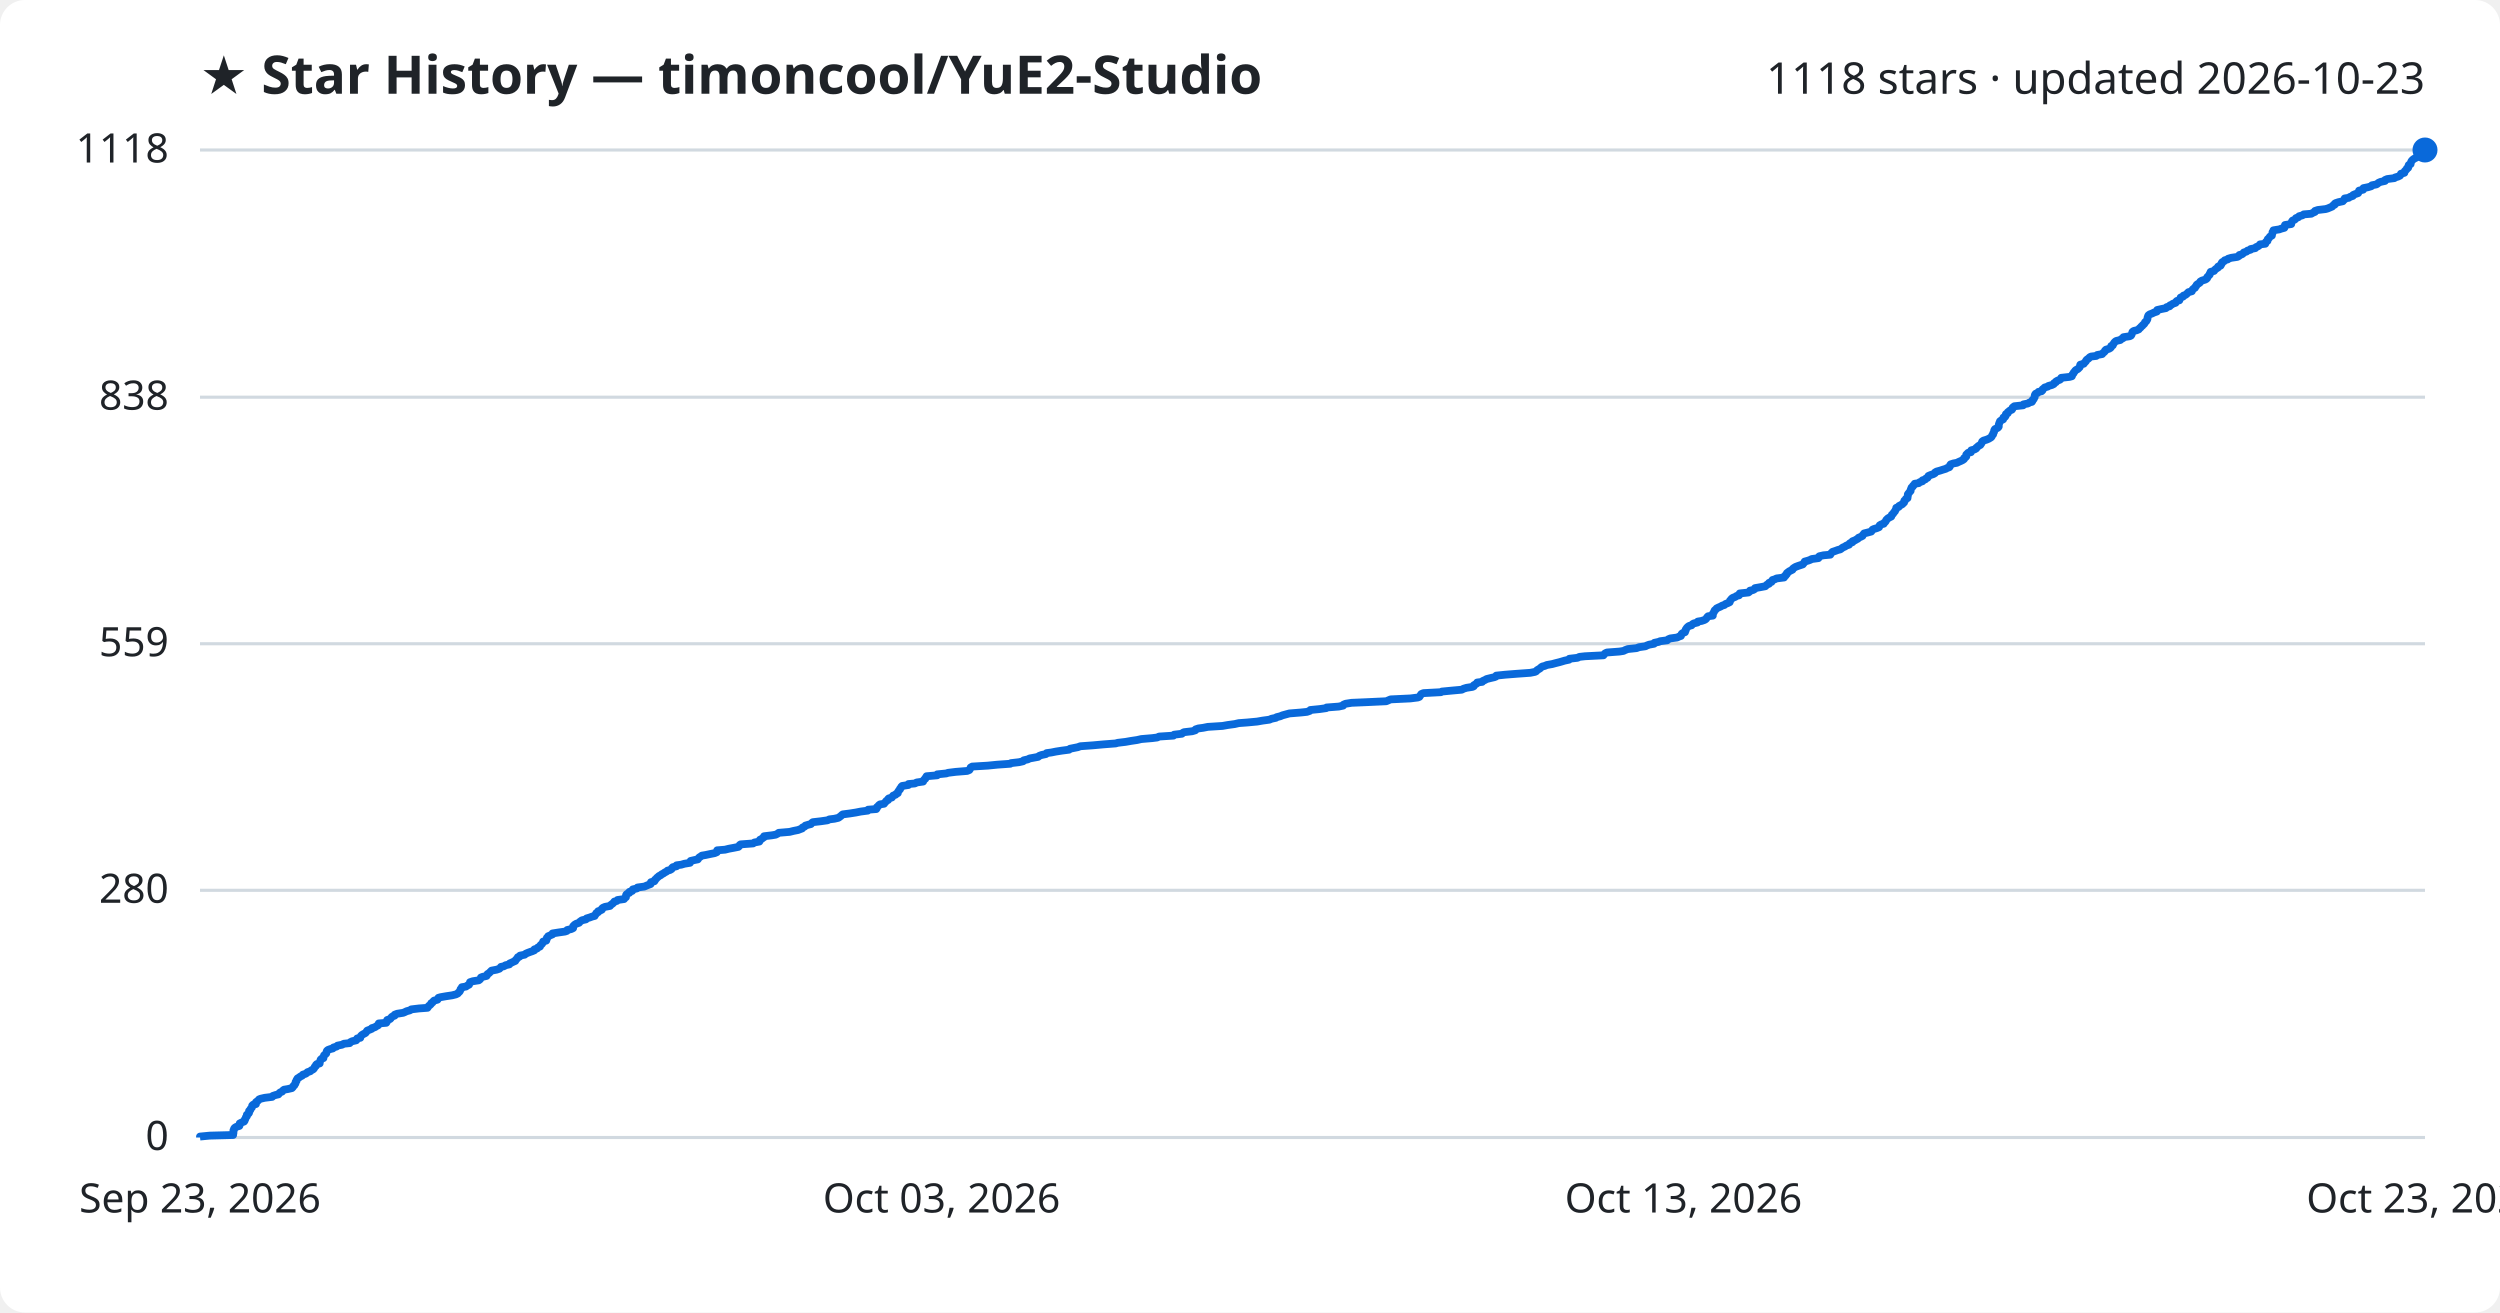
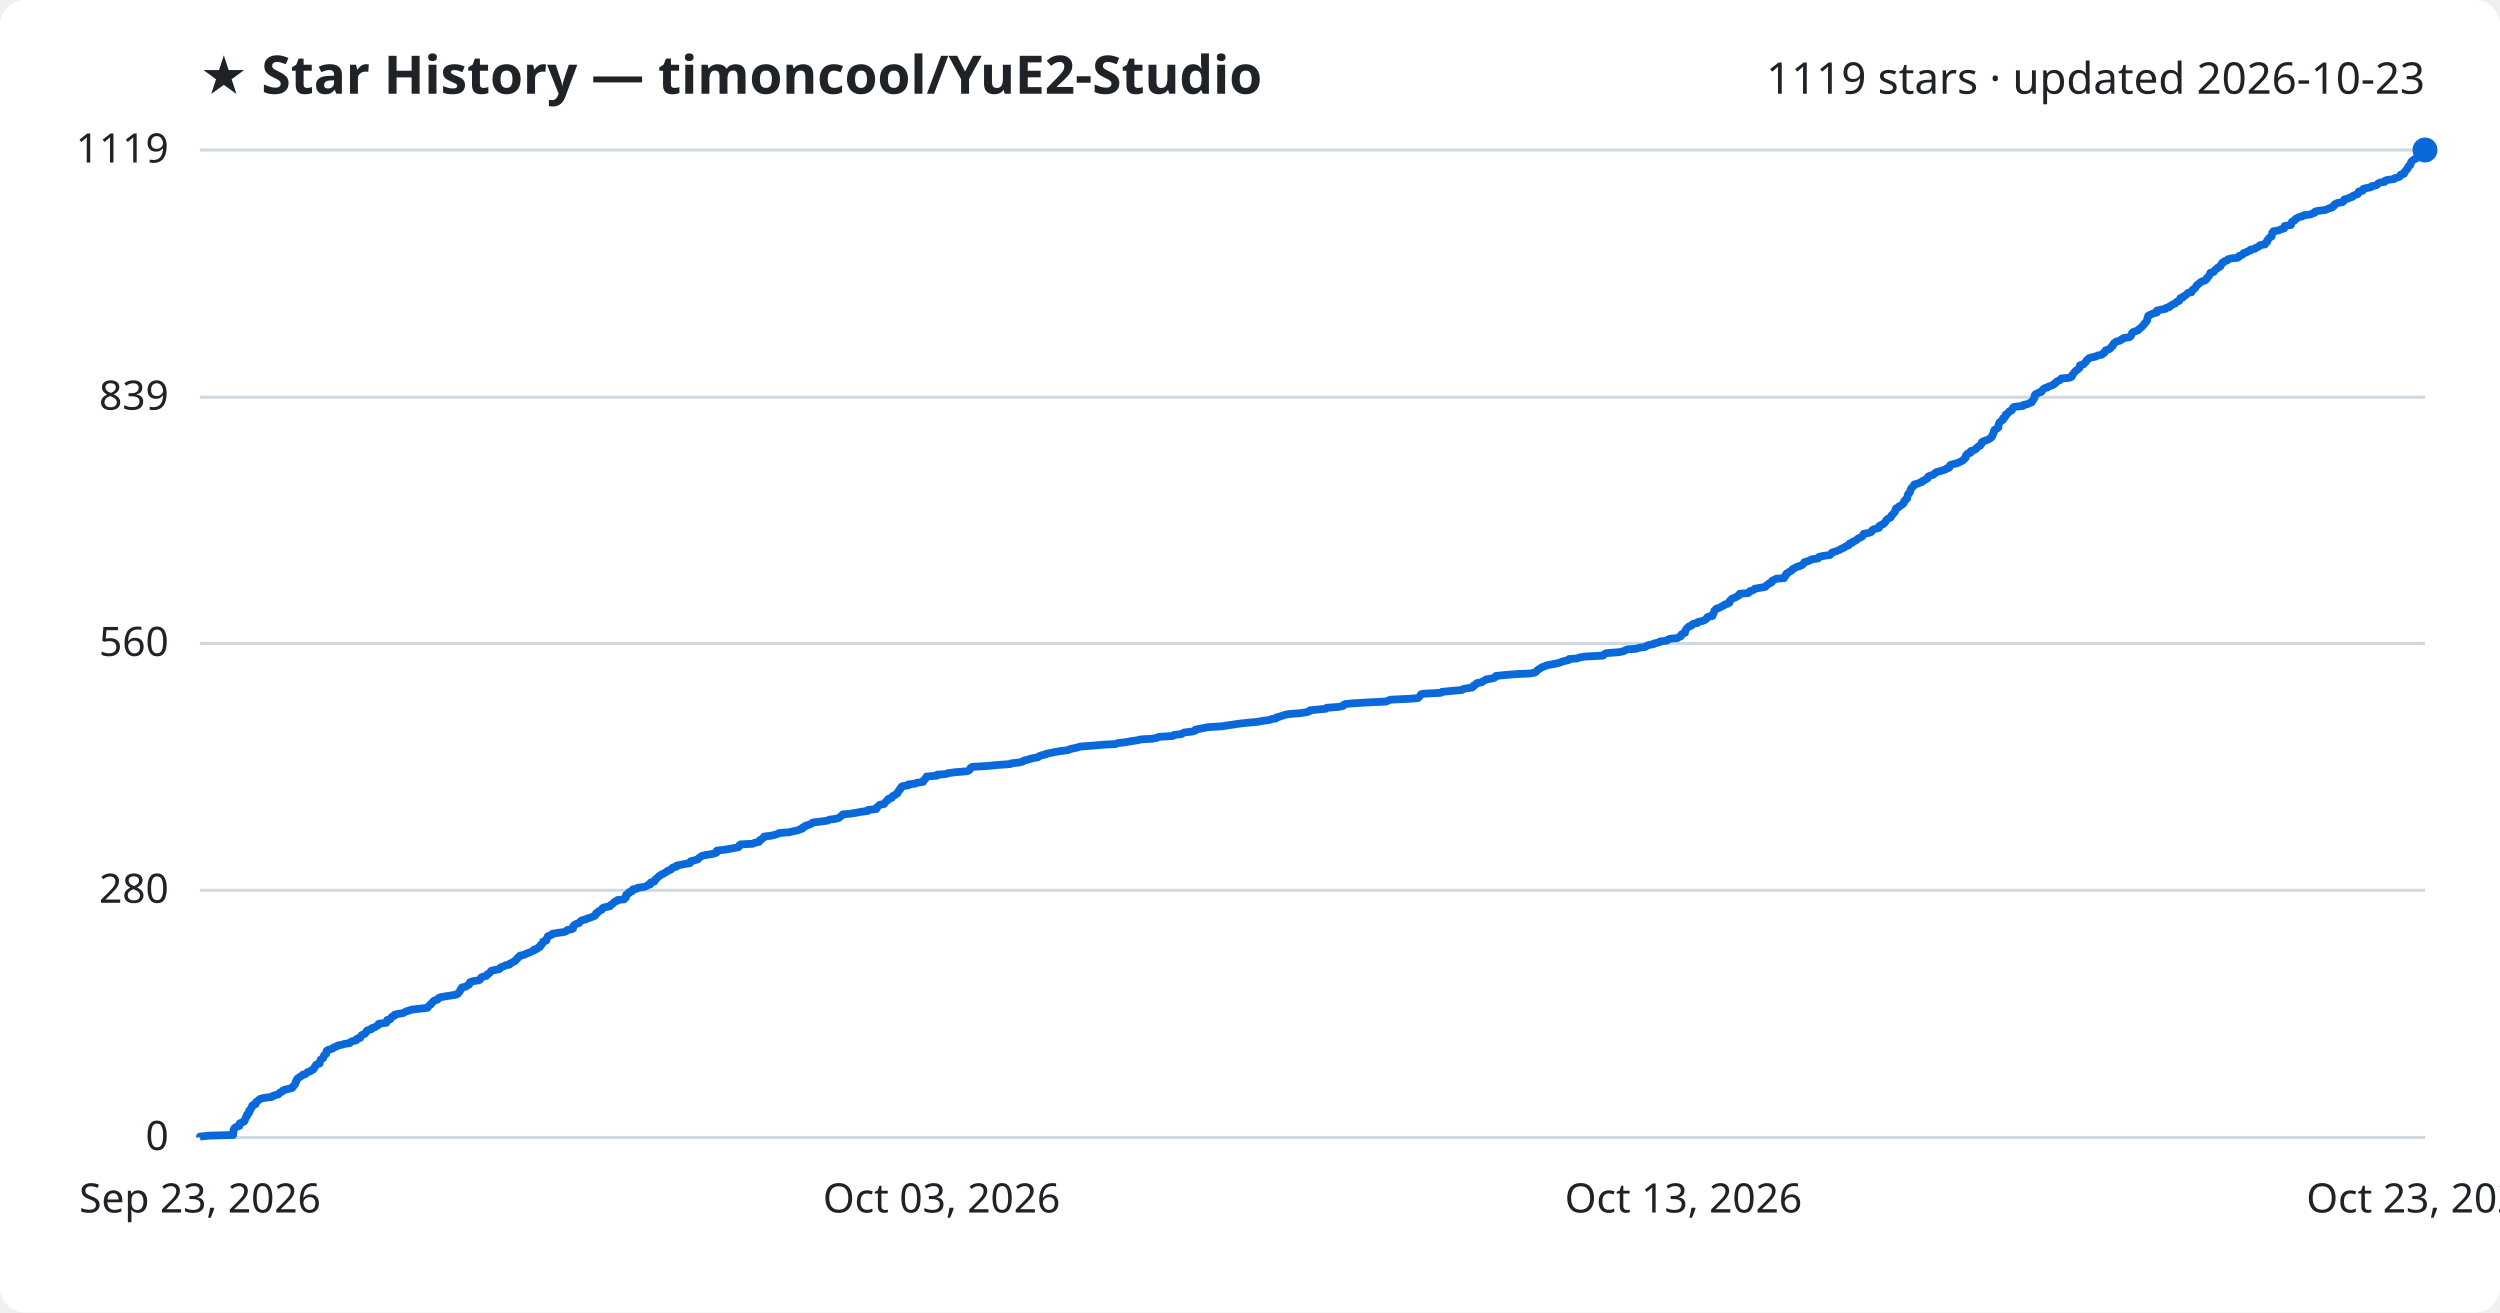
<svg xmlns="http://www.w3.org/2000/svg" viewBox="0 0 800 420" font-family="Segoe UI, sans-serif">
  <rect width="800" height="420" fill="#ffffff" rx="8" />
  <text x="64" y="30" fill="#1f2328" font-size="17" font-weight="700">★ Star History — timoncool/YuE2-Studio</text>
-   <text x="776" y="30" fill="#1f2328" font-size="14" text-anchor="end">1118 stars · updated 2026-10-23</text>
+   <text x="776" y="30" fill="#1f2328" font-size="14" text-anchor="end">1119 stars · updated 2026-10-23</text>
  <line x1="64" y1="364.0" x2="776" y2="364.0" stroke="#d1d9e0" stroke-width="1" />
  <text x="54" y="368.0" fill="#1f2328" font-size="13" text-anchor="end">0</text>
  <line x1="64" y1="284.9" x2="776" y2="284.9" stroke="#d1d9e0" stroke-width="1" />
  <text x="54" y="288.9" fill="#1f2328" font-size="13" text-anchor="end">280</text>
-   <line x1="64" y1="206.0" x2="776" y2="206.0" stroke="#d1d9e0" stroke-width="1" />
-   <text x="54" y="210.0" fill="#1f2328" font-size="13" text-anchor="end">559</text>
+   <line x1="64" y1="205.9" x2="776" y2="205.9" stroke="#d1d9e0" stroke-width="1" />
+   <text x="54" y="209.9" fill="#1f2328" font-size="13" text-anchor="end">560</text>
  <line x1="64" y1="127.1" x2="776" y2="127.1" stroke="#d1d9e0" stroke-width="1" />
-   <text x="54" y="131.1" fill="#1f2328" font-size="13" text-anchor="end">838</text>
+   <text x="54" y="131.1" fill="#1f2328" font-size="13" text-anchor="end">839</text>
  <line x1="64" y1="48.0" x2="776" y2="48.0" stroke="#d1d9e0" stroke-width="1" />
-   <text x="54" y="52.0" fill="#1f2328" font-size="13" text-anchor="end">1118</text>
-   <path d="M64.0,364.0 L64.0,363.7 L67.1,363.4 L74.6,363.2 L74.6,362.9 L74.7,362.6 L74.7,362.3 L74.7,362.0 L74.7,361.7 L74.9,361.5 L74.9,361.2 L75.1,360.9 L75.6,360.6 L76.6,360.3 L76.7,360.0 L76.7,359.8 L76.7,359.5 L77.3,359.2 L78.1,358.9 L78.3,358.6 L78.3,358.3 L78.5,358.1 L78.6,357.8 L78.7,357.5 L79.0,357.2 L79.0,356.9 L79.0,356.7 L79.5,356.4 L79.7,356.1 L79.7,355.8 L79.7,355.5 L80.1,355.2 L80.1,355.0 L80.3,354.7 L80.6,354.4 L80.7,354.1 L80.7,353.8 L81.0,353.5 L81.9,353.3 L81.9,353.0 L81.9,352.7 L82.3,352.4 L82.7,352.1 L82.9,351.8 L83.4,351.6 L84.7,351.3 L87.1,351.0 L87.3,350.7 L88.2,350.4 L89.1,350.2 L89.3,349.9 L89.6,349.6 L90.3,349.3 L90.5,349.0 L90.9,348.7 L92.1,348.5 L93.4,348.2 L93.7,347.9 L93.8,347.6 L94.2,347.3 L94.3,347.0 L94.5,346.8 L94.6,346.5 L94.6,346.2 L94.9,345.9 L94.9,345.6 L95.1,345.3 L95.2,345.1 L95.7,344.8 L96.1,344.5 L96.7,344.2 L96.9,343.9 L97.8,343.6 L98.1,343.4 L98.4,343.1 L99.3,342.8 L99.6,342.5 L100.2,342.2 L100.4,342.0 L100.6,341.7 L100.7,341.4 L101.1,341.1 L101.1,340.8 L101.4,340.5 L102.3,340.3 L102.3,340.0 L102.4,339.7 L102.5,339.4 L102.6,339.1 L102.9,338.8 L103.5,338.6 L103.5,338.3 L103.6,338.0 L103.7,337.7 L104.1,337.4 L104.4,337.1 L104.4,336.9 L104.5,336.6 L104.6,336.3 L104.9,336.0 L105.7,335.7 L106.5,335.5 L106.7,335.2 L107.7,334.9 L108.0,334.6 L109.5,334.3 L110.0,334.0 L111.9,333.8 L112.1,333.5 L112.7,333.2 L114.0,332.9 L114.2,332.6 L114.3,332.3 L115.3,332.1 L115.3,331.8 L115.5,331.5 L115.8,331.2 L116.3,330.9 L116.9,330.6 L117.1,330.4 L117.3,330.1 L117.5,329.8 L118.3,329.5 L119.0,329.2 L119.0,329.0 L120.0,328.7 L120.4,328.4 L121.0,328.1 L121.2,327.8 L121.2,327.5 L123.6,327.3 L123.8,327.0 L123.8,326.7 L123.9,326.4 L124.8,326.1 L125.1,325.8 L125.2,325.6 L125.5,325.3 L126.3,325.0 L126.3,324.7 L127.1,324.4 L129.0,324.1 L129.5,323.9 L130.1,323.6 L131.2,323.3 L131.6,323.0 L134.1,322.7 L136.8,322.5 L137.0,322.2 L137.2,321.9 L137.6,321.6 L137.9,321.3 L138.0,321.0 L138.4,320.8 L138.6,320.5 L138.9,320.2 L140.0,319.9 L140.2,319.6 L140.3,319.3 L141.0,319.1 L142.7,318.8 L144.7,318.5 L145.9,318.2 L146.5,317.9 L146.7,317.6 L147.0,317.4 L147.2,317.1 L147.3,316.8 L147.4,316.5 L147.8,316.2 L147.8,315.9 L149.1,315.7 L149.5,315.4 L150.1,315.1 L150.2,314.8 L150.4,314.5 L150.4,314.3 L151.3,314.0 L153.2,313.7 L153.6,313.4 L153.8,313.1 L153.9,312.8 L154.4,312.6 L155.7,312.3 L155.9,312.0 L156.0,311.7 L156.5,311.4 L156.8,311.1 L157.0,310.9 L157.3,310.6 L158.9,310.3 L159.8,310.0 L160.1,309.7 L160.3,309.4 L161.3,309.2 L161.7,308.9 L163.0,308.6 L163.1,308.3 L163.8,308.0 L164.2,307.8 L164.9,307.5 L165.0,307.2 L165.3,306.9 L165.6,306.6 L165.7,306.3 L166.3,306.1 L166.4,305.8 L167.9,305.5 L168.2,305.2 L168.9,304.9 L169.7,304.6 L170.3,304.4 L171.0,304.1 L171.0,303.8 L171.9,303.5 L172.1,303.2 L172.8,302.9 L172.8,302.7 L173.0,302.4 L173.4,302.1 L173.6,301.8 L173.8,301.5 L173.8,301.3 L174.8,301.0 L174.9,300.7 L175.0,300.4 L175.0,300.1 L175.4,299.8 L175.4,299.6 L176.1,299.3 L176.8,299.0 L176.8,298.7 L178.7,298.4 L180.8,298.1 L181.4,297.9 L181.5,297.6 L182.8,297.3 L183.4,297.0 L183.4,296.7 L183.4,296.4 L183.6,296.2 L183.9,295.9 L184.4,295.6 L185.3,295.3 L185.5,295.0 L185.8,294.8 L186.2,294.5 L187.5,294.2 L187.7,293.9 L188.7,293.6 L189.5,293.3 L190.3,293.1 L190.4,292.8 L190.7,292.5 L190.8,292.2 L191.4,291.9 L191.4,291.6 L192.0,291.4 L192.6,291.1 L192.6,290.8 L192.9,290.5 L193.6,290.2 L195.2,289.9 L195.3,289.7 L195.7,289.4 L196.1,289.1 L196.4,288.8 L196.6,288.5 L197.4,288.3 L197.6,288.0 L199.7,287.7 L199.9,287.4 L200.3,287.1 L200.3,286.8 L200.3,286.6 L200.4,286.3 L200.7,286.0 L201.4,285.7 L201.4,285.4 L202.3,285.1 L202.4,284.9 L202.5,284.6 L203.8,284.3 L204.0,284.0 L206.2,283.7 L206.9,283.4 L207.4,283.2 L208.2,282.9 L208.2,282.6 L208.3,282.3 L209.4,282.0 L209.6,281.7 L209.6,281.5 L210.0,281.2 L210.2,280.9 L210.6,280.6 L210.9,280.3 L211.4,280.1 L211.7,279.8 L212.3,279.5 L212.7,279.2 L213.3,278.9 L213.6,278.6 L214.4,278.4 L214.9,278.1 L215.0,277.8 L215.3,277.5 L216.5,277.2 L216.5,276.9 L218.0,276.7 L219.0,276.4 L220.8,276.1 L220.9,275.8 L221.0,275.5 L222.3,275.2 L223.3,275.0 L223.5,274.7 L223.7,274.4 L224.2,274.1 L224.6,273.8 L225.8,273.6 L227.2,273.3 L228.7,273.0 L229.4,272.7 L229.4,272.4 L229.5,272.1 L232.0,271.9 L233.2,271.6 L234.8,271.3 L236.3,271.0 L236.6,270.7 L236.7,270.4 L237.0,270.2 L241.0,269.9 L241.4,269.6 L243.0,269.3 L243.1,269.0 L243.2,268.7 L243.7,268.5 L244.0,268.2 L244.5,267.9 L244.5,267.6 L247.0,267.3 L248.2,267.1 L248.8,266.8 L249.2,266.5 L252.7,266.2 L253.9,265.9 L255.4,265.6 L255.9,265.4 L256.7,265.1 L256.8,264.8 L257.5,264.5 L257.7,264.2 L258.7,263.9 L259.5,263.7 L259.7,263.4 L260.1,263.1 L262.7,262.8 L264.8,262.5 L265.4,262.2 L267.0,262.0 L268.3,261.7 L268.7,261.4 L269.1,261.1 L269.4,260.8 L269.7,260.6 L272.0,260.3 L273.9,260.0 L275.4,259.7 L277.7,259.4 L277.8,259.1 L280.4,258.9 L280.6,258.6 L280.6,258.3 L281.0,258.0 L281.2,257.7 L281.6,257.4 L282.9,257.2 L283.1,256.9 L283.4,256.6 L283.6,256.3 L284.2,256.0 L284.2,255.7 L284.4,255.5 L285.4,255.2 L285.6,254.9 L285.8,254.6 L286.6,254.3 L286.7,254.1 L287.3,253.8 L287.3,253.5 L287.5,253.2 L287.7,252.9 L288.0,252.6 L288.0,252.4 L288.3,252.1 L288.4,251.8 L288.7,251.5 L290.7,251.2 L290.7,250.9 L292.8,250.7 L293.3,250.4 L295.4,250.1 L295.5,249.8 L295.7,249.5 L296.1,249.2 L296.1,249.0 L296.4,248.7 L296.5,248.4 L299.9,248.1 L299.9,247.8 L302.8,247.5 L303.4,247.3 L305.8,247.0 L309.5,246.7 L310.2,246.4 L310.4,246.1 L310.5,245.9 L310.6,245.6 L311.1,245.3 L316.1,245.0 L319.1,244.7 L323.3,244.4 L323.5,244.2 L326.1,243.9 L327.4,243.6 L327.6,243.3 L328.9,243.0 L329.5,242.7 L330.6,242.5 L332.2,242.2 L332.5,241.9 L333.3,241.6 L334.7,241.3 L334.9,241.0 L336.4,240.8 L337.9,240.5 L339.8,240.2 L342.1,239.9 L342.4,239.6 L343.4,239.4 L344.9,239.1 L345.7,238.8 L349.8,238.5 L353.1,238.2 L357.0,237.9 L357.7,237.7 L360.2,237.4 L361.9,237.1 L363.9,236.8 L365.2,236.5 L368.7,236.2 L370.3,236.0 L370.9,235.7 L375.5,235.4 L375.7,235.1 L378.2,234.8 L378.5,234.5 L378.9,234.3 L381.5,234.0 L382.5,233.7 L382.6,233.4 L383.5,233.1 L385.0,232.9 L386.5,232.6 L391.2,232.3 L392.9,232.0 L395.1,231.7 L396.4,231.4 L399.1,231.2 L402.3,230.9 L404.0,230.6 L406.2,230.3 L406.9,230.0 L408.3,229.7 L408.5,229.5 L409.7,229.2 L410.4,228.9 L411.5,228.6 L412.6,228.3 L416.3,228.0 L418.2,227.8 L419.1,227.5 L419.3,227.2 L422.3,226.9 L424.4,226.6 L424.5,226.4 L428.4,226.1 L429.8,225.8 L429.9,225.5 L430.6,225.2 L432.5,224.9 L437.2,224.7 L443.6,224.4 L444.3,224.1 L445.0,223.8 L451.3,223.5 L453.7,223.2 L454.2,223.0 L454.4,222.7 L454.6,222.4 L454.8,222.1 L455.5,221.8 L461.1,221.5 L461.4,221.3 L464.5,221.0 L467.8,220.7 L468.3,220.4 L469.3,220.1 L471.2,219.8 L471.6,219.6 L471.6,219.3 L472.1,219.0 L472.6,218.7 L472.7,218.4 L474.3,218.2 L474.5,217.9 L475.2,217.6 L475.7,217.3 L476.9,217.0 L478.2,216.7 L478.7,216.5 L478.8,216.2 L481.7,215.9 L485.5,215.6 L489.7,215.3 L491.2,215.0 L491.6,214.8 L491.8,214.5 L492.3,214.2 L492.8,213.9 L493.1,213.6 L493.5,213.3 L494.3,213.1 L495.0,212.8 L496.7,212.5 L497.8,212.2 L499.0,211.9 L499.7,211.7 L500.7,211.4 L502.1,211.1 L502.2,210.8 L504.8,210.5 L505.4,210.2 L507.2,210.0 L513.1,209.7 L513.3,209.4 L513.6,209.1 L514.2,208.8 L518.2,208.5 L519.5,208.3 L520.1,208.0 L520.9,207.7 L523.7,207.4 L524.5,207.1 L526.6,206.8 L526.9,206.6 L527.7,206.3 L529.3,206.0 L529.4,205.7 L530.8,205.4 L531.2,205.2 L533.5,204.9 L533.8,204.6 L534.5,204.3 L536.7,204.0 L537.3,203.7 L537.9,203.5 L538.0,203.2 L538.1,202.9 L538.4,202.6 L539.2,202.3 L539.2,202.0 L539.4,201.8 L539.4,201.5 L539.6,201.2 L539.8,200.9 L540.1,200.6 L540.5,200.3 L541.3,200.1 L541.5,199.8 L542.0,199.5 L543.2,199.2 L543.3,198.9 L544.5,198.7 L545.4,198.4 L545.9,198.1 L546.1,197.8 L546.3,197.5 L546.6,197.2 L548.1,197.0 L548.1,196.7 L548.1,196.4 L548.3,196.1 L548.5,195.8 L548.6,195.5 L548.7,195.3 L549.1,195.0 L549.3,194.7 L549.9,194.4 L550.6,194.1 L551.1,193.8 L551.8,193.6 L552.1,193.3 L552.9,193.0 L553.5,192.7 L553.6,192.4 L553.6,192.2 L553.9,191.9 L554.1,191.6 L554.5,191.3 L555.3,191.0 L555.7,190.7 L556.5,190.5 L556.7,190.2 L556.7,189.9 L559.5,189.6 L559.9,189.3 L560.0,189.0 L561.0,188.8 L561.5,188.5 L561.6,188.2 L563.3,187.9 L564.9,187.6 L565.2,187.3 L565.4,187.1 L566.1,186.8 L566.1,186.5 L566.9,186.2 L567.0,185.9 L567.2,185.6 L567.9,185.4 L568.5,185.1 L570.9,184.8 L570.9,184.5 L571.4,184.2 L571.4,184.0 L571.8,183.7 L571.8,183.4 L572.2,183.1 L572.6,182.8 L573.2,182.5 L573.6,182.3 L573.7,182.0 L574.1,181.7 L574.6,181.4 L575.4,181.1 L576.3,180.8 L576.9,180.6 L577.1,180.3 L577.4,180.0 L577.5,179.7 L578.6,179.4 L579.4,179.1 L579.7,178.9 L581.9,178.6 L581.9,178.3 L582.2,178.0 L583.5,177.7 L585.7,177.5 L585.8,177.2 L586.1,176.9 L586.4,176.6 L587.3,176.3 L588.1,176.0 L588.9,175.8 L589.3,175.5 L589.7,175.2 L590.4,174.9 L590.8,174.6 L591.7,174.3 L591.7,174.1 L592.0,173.8 L592.8,173.5 L592.8,173.2 L593.6,172.9 L594.1,172.6 L594.5,172.4 L594.7,172.1 L595.4,171.8 L596.0,171.5 L596.1,171.2 L596.3,171.0 L596.5,170.7 L597.7,170.4 L598.8,170.1 L599.0,169.8 L599.2,169.5 L599.6,169.3 L600.6,169.0 L601.3,168.7 L601.4,168.4 L601.5,168.1 L602.0,167.8 L602.8,167.6 L602.9,167.3 L603.3,167.0 L603.5,166.7 L603.6,166.4 L603.9,166.1 L604.1,165.9 L604.6,165.6 L605.2,165.3 L605.3,165.0 L605.4,164.7 L605.7,164.5 L605.9,164.2 L606.1,163.9 L606.4,163.6 L606.5,163.3 L606.7,163.0 L606.8,162.8 L606.8,162.5 L607.6,162.2 L607.7,161.9 L608.3,161.6 L608.8,161.3 L608.9,161.1 L609.3,160.8 L609.4,160.5 L609.4,160.2 L609.8,159.9 L609.9,159.6 L610.4,159.4 L610.4,159.1 L610.5,158.8 L610.5,158.5 L610.5,158.2 L610.7,157.9 L610.9,157.7 L611.1,157.4 L611.4,157.1 L611.4,156.8 L611.5,156.5 L611.6,156.3 L611.7,156.0 L612.1,155.7 L612.2,155.4 L612.6,155.1 L612.7,154.8 L614.0,154.6 L614.3,154.3 L615.2,154.0 L615.2,153.7 L616.1,153.4 L616.3,153.1 L616.8,152.9 L617.0,152.6 L617.1,152.3 L617.8,152.0 L618.7,151.7 L619.2,151.4 L619.2,151.2 L619.7,150.9 L620.8,150.6 L621.7,150.3 L622.7,150.0 L623.0,149.8 L623.8,149.5 L624.0,149.2 L624.0,148.9 L624.2,148.6 L625.1,148.3 L626.2,148.1 L626.8,147.8 L627.5,147.5 L628.1,147.2 L628.5,146.9 L628.5,146.6 L628.9,146.4 L629.2,146.1 L629.2,145.8 L629.2,145.5 L629.5,145.2 L629.8,144.9 L630.7,144.7 L630.7,144.4 L630.8,144.1 L631.9,143.8 L632.4,143.5 L632.4,143.3 L632.8,143.0 L633.1,142.7 L633.7,142.4 L633.9,142.1 L634.1,141.8 L634.2,141.6 L634.3,141.3 L634.7,141.0 L635.7,140.7 L636.4,140.4 L636.9,140.1 L637.2,139.9 L637.4,139.6 L637.5,139.3 L637.8,139.0 L637.8,138.7 L638.0,138.4 L638.1,138.2 L638.1,137.9 L638.2,137.6 L638.4,137.3 L639.1,137.0 L639.4,136.8 L639.6,136.5 L639.6,136.2 L639.6,135.9 L639.7,135.6 L639.8,135.3 L639.9,135.1 L640.0,134.8 L640.4,134.5 L641.0,134.2 L641.1,133.9 L641.1,133.6 L641.6,133.4 L641.8,133.1 L641.8,132.8 L641.9,132.5 L642.5,132.2 L642.5,131.9 L642.8,131.7 L643.1,131.4 L643.8,131.1 L644.0,130.8 L644.0,130.5 L644.2,130.3 L644.6,130.0 L647.4,129.7 L647.5,129.4 L649.0,129.1 L649.4,128.8 L650.2,128.6 L650.4,128.3 L650.4,128.0 L650.8,127.7 L650.9,127.4 L651.1,127.1 L651.1,126.9 L651.1,126.6 L651.2,126.3 L651.4,126.0 L652.1,125.7 L652.3,125.4 L653.3,125.2 L653.6,124.9 L653.6,124.6 L654.0,124.3 L654.3,124.0 L655.3,123.7 L655.5,123.5 L656.6,123.2 L657.2,122.9 L657.3,122.6 L657.9,122.3 L657.9,122.1 L658.4,121.8 L659.2,121.5 L659.5,121.2 L659.6,120.9 L662.3,120.6 L663.0,120.4 L663.1,120.1 L663.2,119.8 L663.5,119.5 L663.6,119.2 L663.9,118.9 L664.0,118.7 L664.3,118.4 L664.9,118.1 L665.2,117.8 L665.5,117.5 L665.6,117.2 L665.6,117.0 L665.7,116.7 L666.8,116.4 L667.0,116.1 L667.3,115.8 L667.5,115.6 L667.6,115.3 L667.9,115.0 L668.4,114.7 L668.6,114.4 L669.1,114.1 L670.8,113.9 L671.1,113.6 L672.7,113.3 L672.9,113.0 L673.3,112.7 L673.6,112.4 L673.6,112.2 L673.9,111.9 L674.9,111.6 L675.4,111.3 L675.6,111.0 L675.6,110.7 L676.1,110.5 L676.2,110.2 L676.4,109.9 L676.6,109.6 L676.9,109.3 L677.2,109.1 L678.5,108.8 L678.8,108.5 L679.4,108.2 L679.5,107.9 L681.5,107.6 L681.9,107.4 L682.1,107.1 L682.2,106.8 L682.3,106.5 L682.4,106.2 L682.8,105.9 L683.7,105.7 L684.4,105.4 L684.6,105.1 L685.0,104.8 L685.2,104.5 L685.6,104.2 L685.7,104.0 L686.1,103.7 L686.3,103.4 L686.4,103.1 L686.8,102.8 L686.9,102.6 L687.1,102.3 L687.2,102.0 L687.2,101.7 L687.3,101.4 L687.4,101.1 L687.5,100.9 L687.9,100.6 L688.7,100.3 L689.3,100.0 L690.2,99.7 L690.3,99.4 L690.3,99.2 L691.6,98.9 L693.1,98.6 L693.3,98.3 L694.3,98.0 L694.4,97.7 L694.9,97.5 L695.3,97.2 L696.2,96.9 L696.3,96.6 L696.6,96.3 L697.4,96.1 L697.5,95.8 L697.7,95.5 L697.8,95.2 L698.6,94.9 L698.7,94.6 L699.3,94.4 L699.7,94.1 L700.0,93.8 L700.3,93.5 L701.4,93.2 L701.5,92.9 L701.6,92.7 L701.9,92.4 L702.4,92.1 L702.5,91.8 L702.8,91.5 L702.9,91.2 L703.1,91.0 L703.6,90.7 L704.0,90.4 L704.1,90.1 L704.6,89.8 L705.6,89.5 L706.0,89.3 L706.3,89.0 L706.3,88.7 L706.6,88.4 L706.9,88.1 L707.1,87.9 L707.1,87.6 L707.4,87.3 L707.4,87.0 L708.5,86.7 L708.7,86.4 L708.9,86.2 L709.3,85.9 L709.8,85.6 L709.8,85.3 L710.6,85.0 L710.6,84.7 L710.9,84.5 L710.9,84.2 L711.1,83.9 L711.7,83.6 L711.9,83.3 L712.9,83.0 L713.0,82.8 L714.0,82.5 L716.0,82.2 L716.5,81.9 L716.6,81.6 L717.4,81.4 L717.8,81.1 L718.0,80.8 L718.9,80.5 L719.2,80.2 L720.2,79.9 L720.2,79.7 L721.7,79.4 L721.9,79.1 L722.6,78.8 L723.0,78.5 L723.2,78.2 L724.9,78.0 L725.0,77.7 L725.1,77.4 L725.6,77.1 L725.6,76.8 L725.7,76.5 L726.0,76.3 L726.2,76.0 L726.4,75.7 L727.0,75.4 L727.0,75.1 L727.1,74.9 L727.2,74.6 L727.2,74.3 L727.5,74.0 L727.5,73.7 L729.4,73.4 L729.9,73.2 L731.0,72.9 L731.1,72.6 L731.1,72.3 L731.2,72.0 L733.2,71.7 L733.2,71.5 L733.3,71.2 L733.4,70.9 L733.6,70.6 L734.3,70.3 L734.6,70.0 L734.7,69.8 L735.5,69.5 L735.7,69.2 L736.8,68.9 L737.2,68.6 L739.6,68.4 L740.1,68.1 L740.8,67.8 L740.8,67.5 L741.7,67.2 L744.2,66.9 L744.9,66.7 L745.6,66.4 L746.3,66.1 L746.5,65.8 L747.1,65.5 L747.1,65.2 L747.4,65.0 L748.3,64.7 L749.7,64.4 L749.9,64.1 L750.3,63.8 L750.3,63.5 L751.6,63.3 L752.0,63.0 L752.9,62.7 L753.0,62.4 L753.7,62.1 L754.6,61.8 L754.7,61.6 L754.8,61.3 L754.9,61.0 L756.2,60.7 L756.2,60.4 L756.3,60.2 L757.8,59.9 L758.8,59.6 L759.0,59.3 L760.5,59.0 L760.9,58.7 L761.1,58.5 L761.8,58.2 L763.2,57.9 L763.2,57.6 L763.9,57.3 L766.2,57.0 L766.4,56.8 L767.4,56.5 L768.0,56.2 L768.2,55.9 L768.3,55.6 L769.4,55.3 L769.4,55.1 L769.5,54.8 L769.8,54.5 L770.1,54.2 L770.2,53.9 L770.6,53.7 L770.7,53.4 L770.7,53.1 L770.8,52.8 L771.4,52.5 L771.4,52.2 L771.5,52.0 L771.6,51.7 L771.8,51.4 L772.1,51.1 L772.5,50.8 L773.1,50.5 L773.4,50.3 L774.2,50.0 L774.6,49.7 L774.7,49.4 L774.7,49.1 L775.4,48.8 L775.4,48.6 L775.4,48.3 L776.0,48.0 L776.0,48.0" fill="none" stroke="#0969da" stroke-width="2.5" stroke-linejoin="round" />
+   <text x="54" y="52.0" fill="#1f2328" font-size="13" text-anchor="end">1119</text>
+   <path d="M64.0,364.0 L64.0,363.7 L67.1,363.4 L74.6,363.2 L74.6,362.9 L74.7,362.6 L74.7,362.3 L74.7,362.0 L74.7,361.7 L74.9,361.5 L74.9,361.2 L75.1,360.9 L75.6,360.6 L76.6,360.3 L76.7,360.0 L76.7,359.8 L76.7,359.5 L77.3,359.2 L78.1,358.9 L78.3,358.6 L78.3,358.4 L78.5,358.1 L78.6,357.8 L78.7,357.5 L79.0,357.2 L79.0,356.9 L79.0,356.7 L79.5,356.4 L79.7,356.1 L79.7,355.8 L79.7,355.5 L80.1,355.2 L80.1,355.0 L80.3,354.7 L80.6,354.4 L80.7,354.1 L80.7,353.8 L81.0,353.6 L81.8,353.3 L81.9,353.0 L81.9,352.7 L82.3,352.4 L82.7,352.1 L82.9,351.9 L83.4,351.6 L84.7,351.3 L87.1,351.0 L87.3,350.7 L88.2,350.4 L89.1,350.2 L89.3,349.9 L89.6,349.6 L90.3,349.3 L90.5,349.0 L90.9,348.8 L92.1,348.5 L93.4,348.2 L93.7,347.9 L93.8,347.6 L94.2,347.3 L94.3,347.1 L94.5,346.8 L94.6,346.5 L94.6,346.2 L94.9,345.9 L94.9,345.6 L95.1,345.4 L95.2,345.1 L95.7,344.8 L96.1,344.5 L96.7,344.2 L96.9,343.9 L97.8,343.7 L98.1,343.4 L98.4,343.1 L99.3,342.8 L99.6,342.5 L100.2,342.3 L100.4,342.0 L100.6,341.7 L100.7,341.4 L101.0,341.1 L101.1,340.8 L101.4,340.6 L102.3,340.3 L102.3,340.0 L102.4,339.7 L102.5,339.4 L102.6,339.1 L102.9,338.9 L103.4,338.6 L103.5,338.3 L103.6,338.0 L103.7,337.7 L104.1,337.5 L104.4,337.2 L104.4,336.9 L104.5,336.6 L104.5,336.3 L104.9,336.0 L105.7,335.8 L106.5,335.5 L106.7,335.2 L107.7,334.9 L108.0,334.6 L109.5,334.3 L110.0,334.1 L111.9,333.8 L112.1,333.5 L112.7,333.2 L114.0,332.9 L114.2,332.7 L114.2,332.4 L115.3,332.1 L115.3,331.8 L115.5,331.5 L115.8,331.2 L116.3,331.0 L116.9,330.7 L117.1,330.4 L117.3,330.1 L117.4,329.8 L118.3,329.5 L118.9,329.3 L119.0,329.0 L120.0,328.7 L120.4,328.4 L121.0,328.1 L121.2,327.9 L121.2,327.6 L123.6,327.3 L123.8,327.0 L123.8,326.7 L123.9,326.4 L124.8,326.2 L125.1,325.9 L125.2,325.6 L125.5,325.3 L126.3,325.0 L126.3,324.7 L127.1,324.5 L129.0,324.2 L129.5,323.9 L130.1,323.6 L131.2,323.3 L131.6,323.1 L134.1,322.8 L136.8,322.5 L137.0,322.2 L137.2,321.9 L137.6,321.6 L137.9,321.4 L138.0,321.1 L138.4,320.8 L138.6,320.5 L138.9,320.2 L140.0,319.9 L140.2,319.7 L140.3,319.4 L141.0,319.1 L142.7,318.8 L144.7,318.5 L145.9,318.3 L146.5,318.0 L146.7,317.7 L147.0,317.4 L147.2,317.1 L147.3,316.8 L147.4,316.6 L147.8,316.3 L147.8,316.0 L149.1,315.7 L149.5,315.4 L150.1,315.1 L150.2,314.9 L150.3,314.6 L150.4,314.3 L151.3,314.0 L153.2,313.7 L153.6,313.5 L153.8,313.2 L153.9,312.9 L154.3,312.6 L155.6,312.3 L155.9,312.0 L155.9,311.8 L156.5,311.5 L156.8,311.2 L157.0,310.9 L157.3,310.6 L158.9,310.3 L159.8,310.1 L160.1,309.8 L160.3,309.5 L161.3,309.2 L161.7,308.9 L163.0,308.7 L163.1,308.4 L163.8,308.1 L164.2,307.8 L164.9,307.5 L165.0,307.2 L165.3,307.0 L165.6,306.7 L165.7,306.4 L166.3,306.1 L166.4,305.8 L167.9,305.5 L168.1,305.3 L168.9,305.0 L169.7,304.7 L170.3,304.4 L171.0,304.1 L171.0,303.8 L171.9,303.6 L172.1,303.3 L172.8,303.0 L172.8,302.7 L173.0,302.4 L173.4,302.2 L173.5,301.9 L173.8,301.6 L173.8,301.3 L174.8,301.0 L174.9,300.7 L175.0,300.5 L175.0,300.2 L175.3,299.9 L175.3,299.6 L176.1,299.3 L176.8,299.0 L176.8,298.8 L178.7,298.5 L180.8,298.2 L181.3,297.9 L181.5,297.6 L182.8,297.4 L183.4,297.1 L183.4,296.8 L183.4,296.5 L183.6,296.2 L183.9,295.9 L184.3,295.7 L185.3,295.4 L185.5,295.1 L185.8,294.8 L186.2,294.5 L187.5,294.2 L187.7,294.0 L188.7,293.7 L189.5,293.4 L190.3,293.1 L190.4,292.8 L190.7,292.6 L190.7,292.3 L191.3,292.0 L191.4,291.7 L192.0,291.4 L192.6,291.1 L192.6,290.9 L192.8,290.6 L193.6,290.3 L195.2,290.0 L195.3,289.7 L195.7,289.4 L196.1,289.2 L196.4,288.9 L196.6,288.6 L197.4,288.3 L197.6,288.0 L199.7,287.8 L199.8,287.5 L200.3,287.2 L200.3,286.9 L200.3,286.6 L200.4,286.3 L200.7,286.1 L201.3,285.8 L201.3,285.5 L202.3,285.2 L202.4,284.9 L202.5,284.6 L203.8,284.4 L204.0,284.1 L206.2,283.8 L206.9,283.5 L207.3,283.2 L208.1,283.0 L208.2,282.7 L208.2,282.4 L209.4,282.1 L209.6,281.8 L209.6,281.5 L210.0,281.3 L210.2,281.0 L210.6,280.7 L210.8,280.4 L211.4,280.1 L211.7,279.8 L212.3,279.6 L212.7,279.3 L213.3,279.0 L213.6,278.7 L214.4,278.4 L214.8,278.2 L215.0,277.9 L215.3,277.6 L216.5,277.3 L216.5,277.0 L218.0,276.7 L219.0,276.5 L220.8,276.2 L220.9,275.9 L221.0,275.6 L222.3,275.3 L223.3,275.0 L223.4,274.8 L223.7,274.5 L224.2,274.2 L224.6,273.9 L225.8,273.6 L227.2,273.4 L228.7,273.1 L229.3,272.8 L229.4,272.5 L229.4,272.2 L232.0,271.9 L233.1,271.7 L234.8,271.4 L236.3,271.1 L236.6,270.8 L236.6,270.5 L237.0,270.2 L241.0,270.0 L241.4,269.7 L242.9,269.4 L243.0,269.1 L243.2,268.8 L243.7,268.6 L244.0,268.3 L244.4,268.0 L244.5,267.7 L246.9,267.4 L248.1,267.1 L248.7,266.9 L249.2,266.6 L252.7,266.3 L253.8,266.0 L255.4,265.7 L255.9,265.4 L256.7,265.2 L256.7,264.9 L257.5,264.6 L257.6,264.3 L258.6,264.0 L259.5,263.7 L259.7,263.5 L260.1,263.2 L262.6,262.9 L264.8,262.6 L265.3,262.3 L266.9,262.1 L268.3,261.8 L268.7,261.5 L269.1,261.2 L269.4,260.9 L269.7,260.6 L272.0,260.4 L273.9,260.1 L275.4,259.8 L277.7,259.5 L277.7,259.2 L280.4,258.9 L280.5,258.7 L280.5,258.4 L281.0,258.1 L281.2,257.8 L281.6,257.5 L282.9,257.3 L283.1,257.0 L283.3,256.7 L283.6,256.4 L284.1,256.1 L284.1,255.8 L284.4,255.6 L285.4,255.3 L285.5,255.0 L285.7,254.7 L286.5,254.4 L286.7,254.1 L287.2,253.9 L287.2,253.6 L287.5,253.3 L287.6,253.0 L288.0,252.7 L288.0,252.5 L288.2,252.2 L288.4,251.9 L288.7,251.6 L290.7,251.3 L290.7,251.0 L292.8,250.8 L293.3,250.5 L295.4,250.2 L295.4,249.9 L295.7,249.6 L296.1,249.3 L296.1,249.1 L296.4,248.8 L296.5,248.5 L299.9,248.2 L299.9,247.9 L302.7,247.7 L303.4,247.4 L305.8,247.1 L309.5,246.8 L310.1,246.5 L310.4,246.2 L310.5,246.0 L310.6,245.7 L311.1,245.4 L316.1,245.1 L319.1,244.8 L323.3,244.5 L323.5,244.3 L326.1,244.0 L327.3,243.7 L327.6,243.4 L328.9,243.1 L329.5,242.9 L330.6,242.6 L332.2,242.3 L332.5,242.0 L333.3,241.7 L334.7,241.4 L334.8,241.2 L336.4,240.9 L337.8,240.6 L339.7,240.3 L342.0,240.0 L342.4,239.7 L343.4,239.5 L344.8,239.2 L345.7,238.9 L349.7,238.6 L353.1,238.3 L357.0,238.1 L357.7,237.8 L360.2,237.5 L361.9,237.2 L363.9,236.9 L365.1,236.6 L368.7,236.4 L370.2,236.1 L370.8,235.8 L375.4,235.5 L375.6,235.2 L378.1,234.9 L378.4,234.7 L378.9,234.4 L381.5,234.1 L382.5,233.8 L382.5,233.5 L383.5,233.3 L385.0,233.0 L386.5,232.7 L391.2,232.4 L392.9,232.1 L395.1,231.8 L396.3,231.6 L399.0,231.3 L402.2,231.0 L403.9,230.7 L406.2,230.4 L406.9,230.1 L408.3,229.9 L408.4,229.6 L409.6,229.3 L410.4,229.0 L411.4,228.7 L412.5,228.5 L416.2,228.2 L418.2,227.9 L419.0,227.6 L419.2,227.3 L422.2,227.0 L424.3,226.8 L424.5,226.5 L428.4,226.2 L429.8,225.9 L429.9,225.6 L430.5,225.3 L432.5,225.1 L437.2,224.8 L443.6,224.5 L444.2,224.2 L445.0,223.9 L451.2,223.6 L453.7,223.4 L454.1,223.1 L454.3,222.8 L454.6,222.5 L454.7,222.2 L455.4,222.0 L461.1,221.7 L461.4,221.4 L464.4,221.1 L467.8,220.8 L468.2,220.5 L469.2,220.3 L471.1,220.0 L471.5,219.7 L471.5,219.4 L472.1,219.1 L472.6,218.8 L472.6,218.6 L474.2,218.3 L474.5,218.0 L475.2,217.7 L475.6,217.4 L476.9,217.2 L478.2,216.9 L478.6,216.6 L478.7,216.3 L481.7,216.0 L485.4,215.7 L489.7,215.5 L491.2,215.2 L491.6,214.9 L491.8,214.6 L492.2,214.3 L492.7,214.0 L493.0,213.8 L493.4,213.5 L494.3,213.2 L495.0,212.9 L496.6,212.6 L497.7,212.4 L499.0,212.1 L499.7,211.8 L500.7,211.5 L502.0,211.2 L502.1,210.9 L504.7,210.7 L505.4,210.4 L507.1,210.1 L513.0,209.8 L513.2,209.5 L513.6,209.2 L514.1,209.0 L518.1,208.7 L519.5,208.4 L520.1,208.1 L520.8,207.8 L523.6,207.6 L524.4,207.3 L526.5,207.0 L526.9,206.7 L527.6,206.4 L529.2,206.1 L529.3,205.9 L530.8,205.6 L531.1,205.3 L533.4,205.0 L533.7,204.7 L534.4,204.4 L536.7,204.2 L537.2,203.9 L537.9,203.6 L537.9,203.3 L538.1,203.0 L538.4,202.8 L539.2,202.5 L539.2,202.2 L539.3,201.9 L539.4,201.6 L539.6,201.3 L539.8,201.1 L540.1,200.8 L540.4,200.5 L541.3,200.2 L541.4,199.9 L541.9,199.6 L543.1,199.4 L543.2,199.1 L544.4,198.8 L545.4,198.5 L545.8,198.2 L546.1,198.0 L546.2,197.7 L546.5,197.4 L548.0,197.1 L548.1,196.8 L548.1,196.5 L548.3,196.3 L548.4,196.0 L548.6,195.7 L548.6,195.4 L549.0,195.1 L549.2,194.8 L549.9,194.6 L550.5,194.3 L551.1,194.0 L551.7,193.7 L552.0,193.4 L552.9,193.2 L553.4,192.9 L553.5,192.6 L553.5,192.3 L553.9,192.0 L554.1,191.7 L554.4,191.5 L555.3,191.2 L555.7,190.9 L556.4,190.6 L556.6,190.3 L556.7,190.0 L559.4,189.8 L559.8,189.5 L559.9,189.2 L560.9,188.9 L561.4,188.6 L561.5,188.4 L563.2,188.1 L564.9,187.8 L565.1,187.5 L565.4,187.2 L566.0,186.9 L566.1,186.7 L566.9,186.4 L567.0,186.1 L567.1,185.8 L567.9,185.5 L568.4,185.2 L570.9,185.0 L570.9,184.7 L571.3,184.4 L571.3,184.1 L571.7,183.8 L571.7,183.5 L572.2,183.3 L572.5,183.0 L573.1,182.7 L573.5,182.4 L573.6,182.1 L574.1,181.9 L574.6,181.6 L575.3,181.3 L576.3,181.0 L576.8,180.7 L577.0,180.4 L577.3,180.2 L577.4,179.9 L578.5,179.6 L579.3,179.3 L579.6,179.0 L581.8,178.7 L581.8,178.5 L582.1,178.2 L583.4,177.9 L585.6,177.6 L585.8,177.3 L586.0,177.1 L586.3,176.8 L587.3,176.5 L588.0,176.2 L588.8,175.9 L589.2,175.6 L589.7,175.4 L590.3,175.1 L590.7,174.8 L591.6,174.5 L591.6,174.2 L591.9,173.9 L592.7,173.7 L592.8,173.4 L593.6,173.1 L594.1,172.8 L594.4,172.5 L594.6,172.3 L595.3,172.0 L595.9,171.7 L596.1,171.4 L596.2,171.1 L596.4,170.8 L597.7,170.6 L598.7,170.3 L599.0,170.0 L599.1,169.7 L599.5,169.4 L600.6,169.1 L601.3,168.9 L601.3,168.6 L601.4,168.3 L601.9,168.0 L602.7,167.7 L602.8,167.5 L603.2,167.2 L603.4,166.9 L603.5,166.6 L603.8,166.3 L604.1,166.0 L604.6,165.8 L605.1,165.5 L605.2,165.2 L605.3,164.9 L605.7,164.6 L605.9,164.3 L606.1,164.1 L606.4,163.8 L606.4,163.5 L606.6,163.2 L606.7,162.9 L606.7,162.7 L607.5,162.4 L607.6,162.1 L608.2,161.8 L608.7,161.5 L608.9,161.2 L609.2,161.0 L609.3,160.7 L609.3,160.4 L609.7,160.1 L609.8,159.8 L610.3,159.5 L610.3,159.3 L610.4,159.0 L610.4,158.7 L610.5,158.4 L610.6,158.1 L610.9,157.9 L611.0,157.6 L611.3,157.3 L611.3,157.0 L611.4,156.7 L611.5,156.4 L611.7,156.2 L612.0,155.9 L612.2,155.6 L612.6,155.3 L612.6,155.0 L613.9,154.7 L614.2,154.5 L615.1,154.2 L615.2,153.9 L616.0,153.6 L616.3,153.3 L616.8,153.1 L617.0,152.8 L617.0,152.5 L617.7,152.2 L618.7,151.9 L619.1,151.6 L619.2,151.4 L619.6,151.1 L620.7,150.8 L621.7,150.5 L622.6,150.2 L622.9,149.9 L623.7,149.7 L623.9,149.4 L623.9,149.1 L624.1,148.8 L625.1,148.5 L626.1,148.3 L626.8,148.0 L627.4,147.7 L628.0,147.4 L628.4,147.1 L628.5,146.8 L628.9,146.6 L629.1,146.3 L629.1,146.0 L629.1,145.7 L629.4,145.4 L629.7,145.1 L630.6,144.9 L630.7,144.6 L630.7,144.3 L631.8,144.0 L632.3,143.7 L632.4,143.4 L632.8,143.2 L633.0,142.9 L633.7,142.6 L633.8,142.3 L634.1,142.0 L634.2,141.8 L634.2,141.5 L634.7,141.2 L635.6,140.9 L636.3,140.6 L636.8,140.3 L637.1,140.1 L637.4,139.8 L637.4,139.5 L637.7,139.2 L637.7,138.9 L637.9,138.6 L638.0,138.4 L638.0,138.1 L638.1,137.8 L638.3,137.5 L639.0,137.2 L639.3,137.0 L639.5,136.7 L639.5,136.4 L639.5,136.1 L639.6,135.8 L639.7,135.5 L639.8,135.3 L640.0,135.0 L640.4,134.7 L640.9,134.4 L641.0,134.1 L641.0,133.8 L641.5,133.6 L641.7,133.3 L641.8,133.0 L641.8,132.7 L642.4,132.4 L642.5,132.2 L642.8,131.9 L643.0,131.6 L643.8,131.3 L643.9,131.0 L644.0,130.7 L644.1,130.5 L644.5,130.2 L647.4,129.9 L647.4,129.6 L648.9,129.3 L649.3,129.0 L650.1,128.8 L650.3,128.5 L650.4,128.2 L650.7,127.9 L650.8,127.6 L651.0,127.4 L651.1,127.1 L651.1,126.8 L651.1,126.5 L651.3,126.2 L652.0,125.9 L652.2,125.7 L653.2,125.4 L653.5,125.1 L653.6,124.8 L653.9,124.5 L654.3,124.2 L655.2,124.0 L655.5,123.7 L656.5,123.4 L657.1,123.1 L657.3,122.8 L657.8,122.6 L657.9,122.3 L658.3,122.0 L659.1,121.7 L659.4,121.4 L659.6,121.1 L662.2,120.9 L662.9,120.6 L663.1,120.3 L663.1,120.0 L663.4,119.7 L663.6,119.4 L663.8,119.2 L664.0,118.9 L664.3,118.6 L664.8,118.3 L665.1,118.0 L665.4,117.8 L665.5,117.5 L665.5,117.2 L665.6,116.9 L666.7,116.6 L666.9,116.3 L667.2,116.1 L667.5,115.8 L667.6,115.5 L667.8,115.2 L668.3,114.9 L668.5,114.6 L669.1,114.4 L670.7,114.1 L671.1,113.8 L672.6,113.5 L672.8,113.2 L673.3,113.0 L673.5,112.7 L673.6,112.4 L673.8,112.1 L674.8,111.8 L675.3,111.5 L675.5,111.3 L675.6,111.0 L676.1,110.7 L676.1,110.4 L676.3,110.1 L676.5,109.8 L676.9,109.6 L677.2,109.3 L678.4,109.0 L678.7,108.7 L679.4,108.4 L679.5,108.2 L681.4,107.9 L681.8,107.6 L682.0,107.3 L682.1,107.0 L682.2,106.7 L682.3,106.5 L682.7,106.2 L683.6,105.9 L684.3,105.6 L684.5,105.3 L684.9,105.0 L685.2,104.8 L685.5,104.5 L685.7,104.2 L686.0,103.9 L686.3,103.6 L686.4,103.3 L686.7,103.1 L686.9,102.8 L687.1,102.5 L687.1,102.2 L687.2,101.9 L687.2,101.7 L687.4,101.4 L687.4,101.1 L687.9,100.8 L688.6,100.5 L689.3,100.2 L690.2,100.0 L690.2,99.7 L690.2,99.4 L691.5,99.1 L693.0,98.8 L693.2,98.5 L694.2,98.3 L694.3,98.0 L694.9,97.7 L695.3,97.4 L696.1,97.1 L696.2,96.9 L696.5,96.6 L697.3,96.3 L697.5,96.0 L697.6,95.7 L697.7,95.4 L698.5,95.2 L698.6,94.9 L699.2,94.6 L699.6,94.3 L699.9,94.0 L700.2,93.7 L701.3,93.5 L701.4,93.2 L701.5,92.9 L701.8,92.6 L702.3,92.3 L702.5,92.1 L702.7,91.8 L702.8,91.5 L703.1,91.2 L703.5,90.9 L703.9,90.6 L704.1,90.4 L704.5,90.1 L705.5,89.8 L705.9,89.5 L706.2,89.2 L706.2,88.9 L706.5,88.7 L706.8,88.4 L707.0,88.1 L707.1,87.8 L707.3,87.5 L707.3,87.3 L708.4,87.0 L708.6,86.7 L708.8,86.4 L709.2,86.1 L709.7,85.8 L709.7,85.6 L710.5,85.3 L710.5,85.0 L710.8,84.7 L710.9,84.4 L711.1,84.1 L711.6,83.9 L711.8,83.6 L712.8,83.3 L712.9,83.0 L713.9,82.7 L716.0,82.5 L716.5,82.2 L716.5,81.9 L717.4,81.6 L717.8,81.3 L717.9,81.0 L718.8,80.8 L719.1,80.5 L720.1,80.2 L720.1,79.9 L721.6,79.6 L721.8,79.3 L722.5,79.1 L722.9,78.8 L723.1,78.5 L724.8,78.2 L724.9,77.9 L725.0,77.7 L725.5,77.4 L725.5,77.1 L725.6,76.8 L725.9,76.5 L726.1,76.2 L726.3,76.0 L726.9,75.7 L727.0,75.4 L727.0,75.1 L727.1,74.8 L727.1,74.5 L727.4,74.3 L727.5,74.0 L729.3,73.7 L729.8,73.4 L730.9,73.1 L731.0,72.9 L731.0,72.6 L731.1,72.3 L733.1,72.0 L733.2,71.7 L733.2,71.4 L733.3,71.2 L733.5,70.9 L734.2,70.6 L734.5,70.3 L734.6,70.0 L735.4,69.7 L735.6,69.5 L736.8,69.2 L737.1,68.9 L739.5,68.6 L740.0,68.3 L740.7,68.1 L740.7,67.8 L741.6,67.5 L744.1,67.2 L744.8,66.9 L745.5,66.6 L746.3,66.4 L746.4,66.1 L747.0,65.8 L747.0,65.5 L747.4,65.2 L748.2,64.9 L749.6,64.7 L749.9,64.4 L750.2,64.1 L750.2,63.8 L751.5,63.5 L751.9,63.2 L752.8,63.0 L752.9,62.7 L753.6,62.4 L754.5,62.1 L754.6,61.8 L754.8,61.6 L754.8,61.3 L756.1,61.0 L756.1,60.7 L756.3,60.4 L757.7,60.1 L758.7,59.9 L758.9,59.6 L760.4,59.3 L760.8,59.0 L761.0,58.7 L761.7,58.4 L763.1,58.2 L763.1,57.9 L763.8,57.6 L766.1,57.3 L766.3,57.0 L767.3,56.8 L767.9,56.5 L768.1,56.2 L768.2,55.9 L769.3,55.6 L769.3,55.3 L769.4,55.1 L769.7,54.8 L770.0,54.5 L770.1,54.2 L770.5,53.9 L770.6,53.6 L770.6,53.4 L770.8,53.1 L771.3,52.8 L771.3,52.5 L771.5,52.2 L771.5,52.0 L771.7,51.7 L772.0,51.4 L772.4,51.1 L773.0,50.8 L773.4,50.5 L774.1,50.3 L774.5,50.0 L774.6,49.7 L774.6,49.4 L775.3,49.1 L775.3,48.8 L775.3,48.6 L775.9,48.3 L776.0,48.0 L776.0,48.0" fill="none" stroke="#0969da" stroke-width="2.5" stroke-linejoin="round" />
  <circle cx="776.0" cy="48.0" r="4" fill="#0969da" />
  <text x="64.0" y="388" fill="#1f2328" font-size="13" text-anchor="middle">Sep 23, 2026</text>
  <text x="301.3" y="388" fill="#1f2328" font-size="13" text-anchor="middle">Oct 03, 2026</text>
  <text x="538.7" y="388" fill="#1f2328" font-size="13" text-anchor="middle">Oct 13, 2026</text>
  <text x="776.0" y="388" fill="#1f2328" font-size="13" text-anchor="middle">Oct 23, 2026</text>
</svg>
